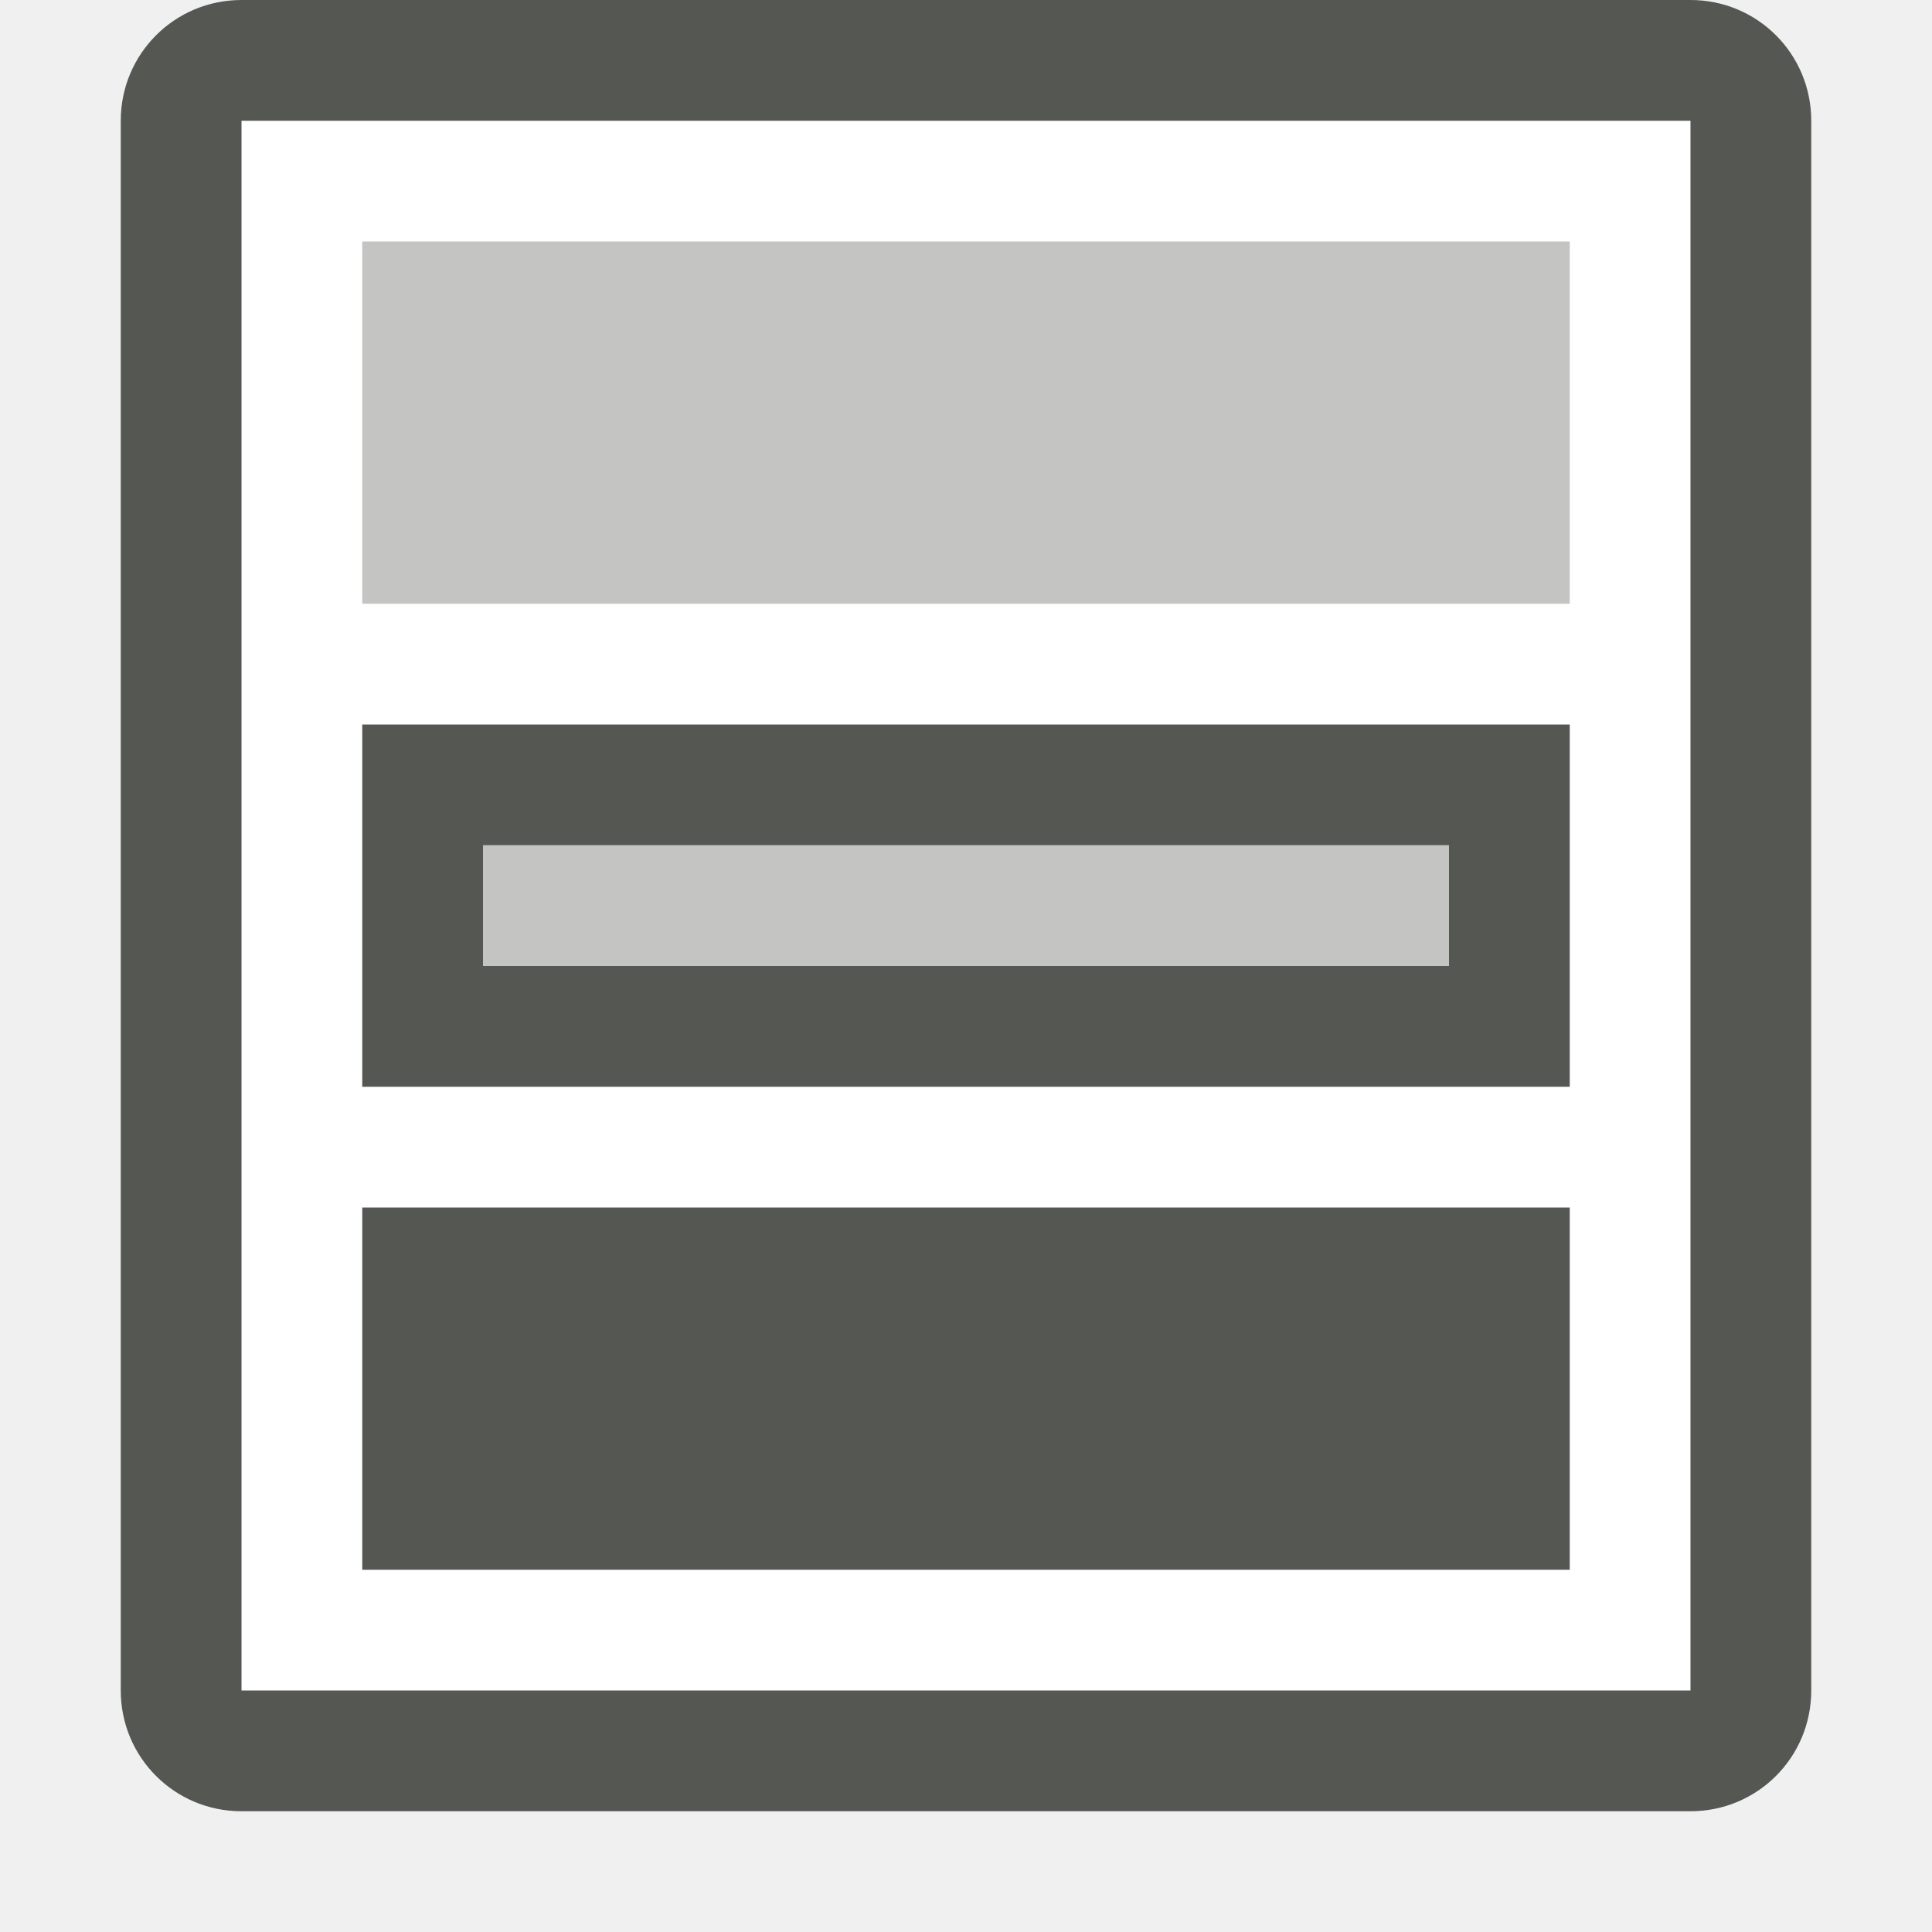
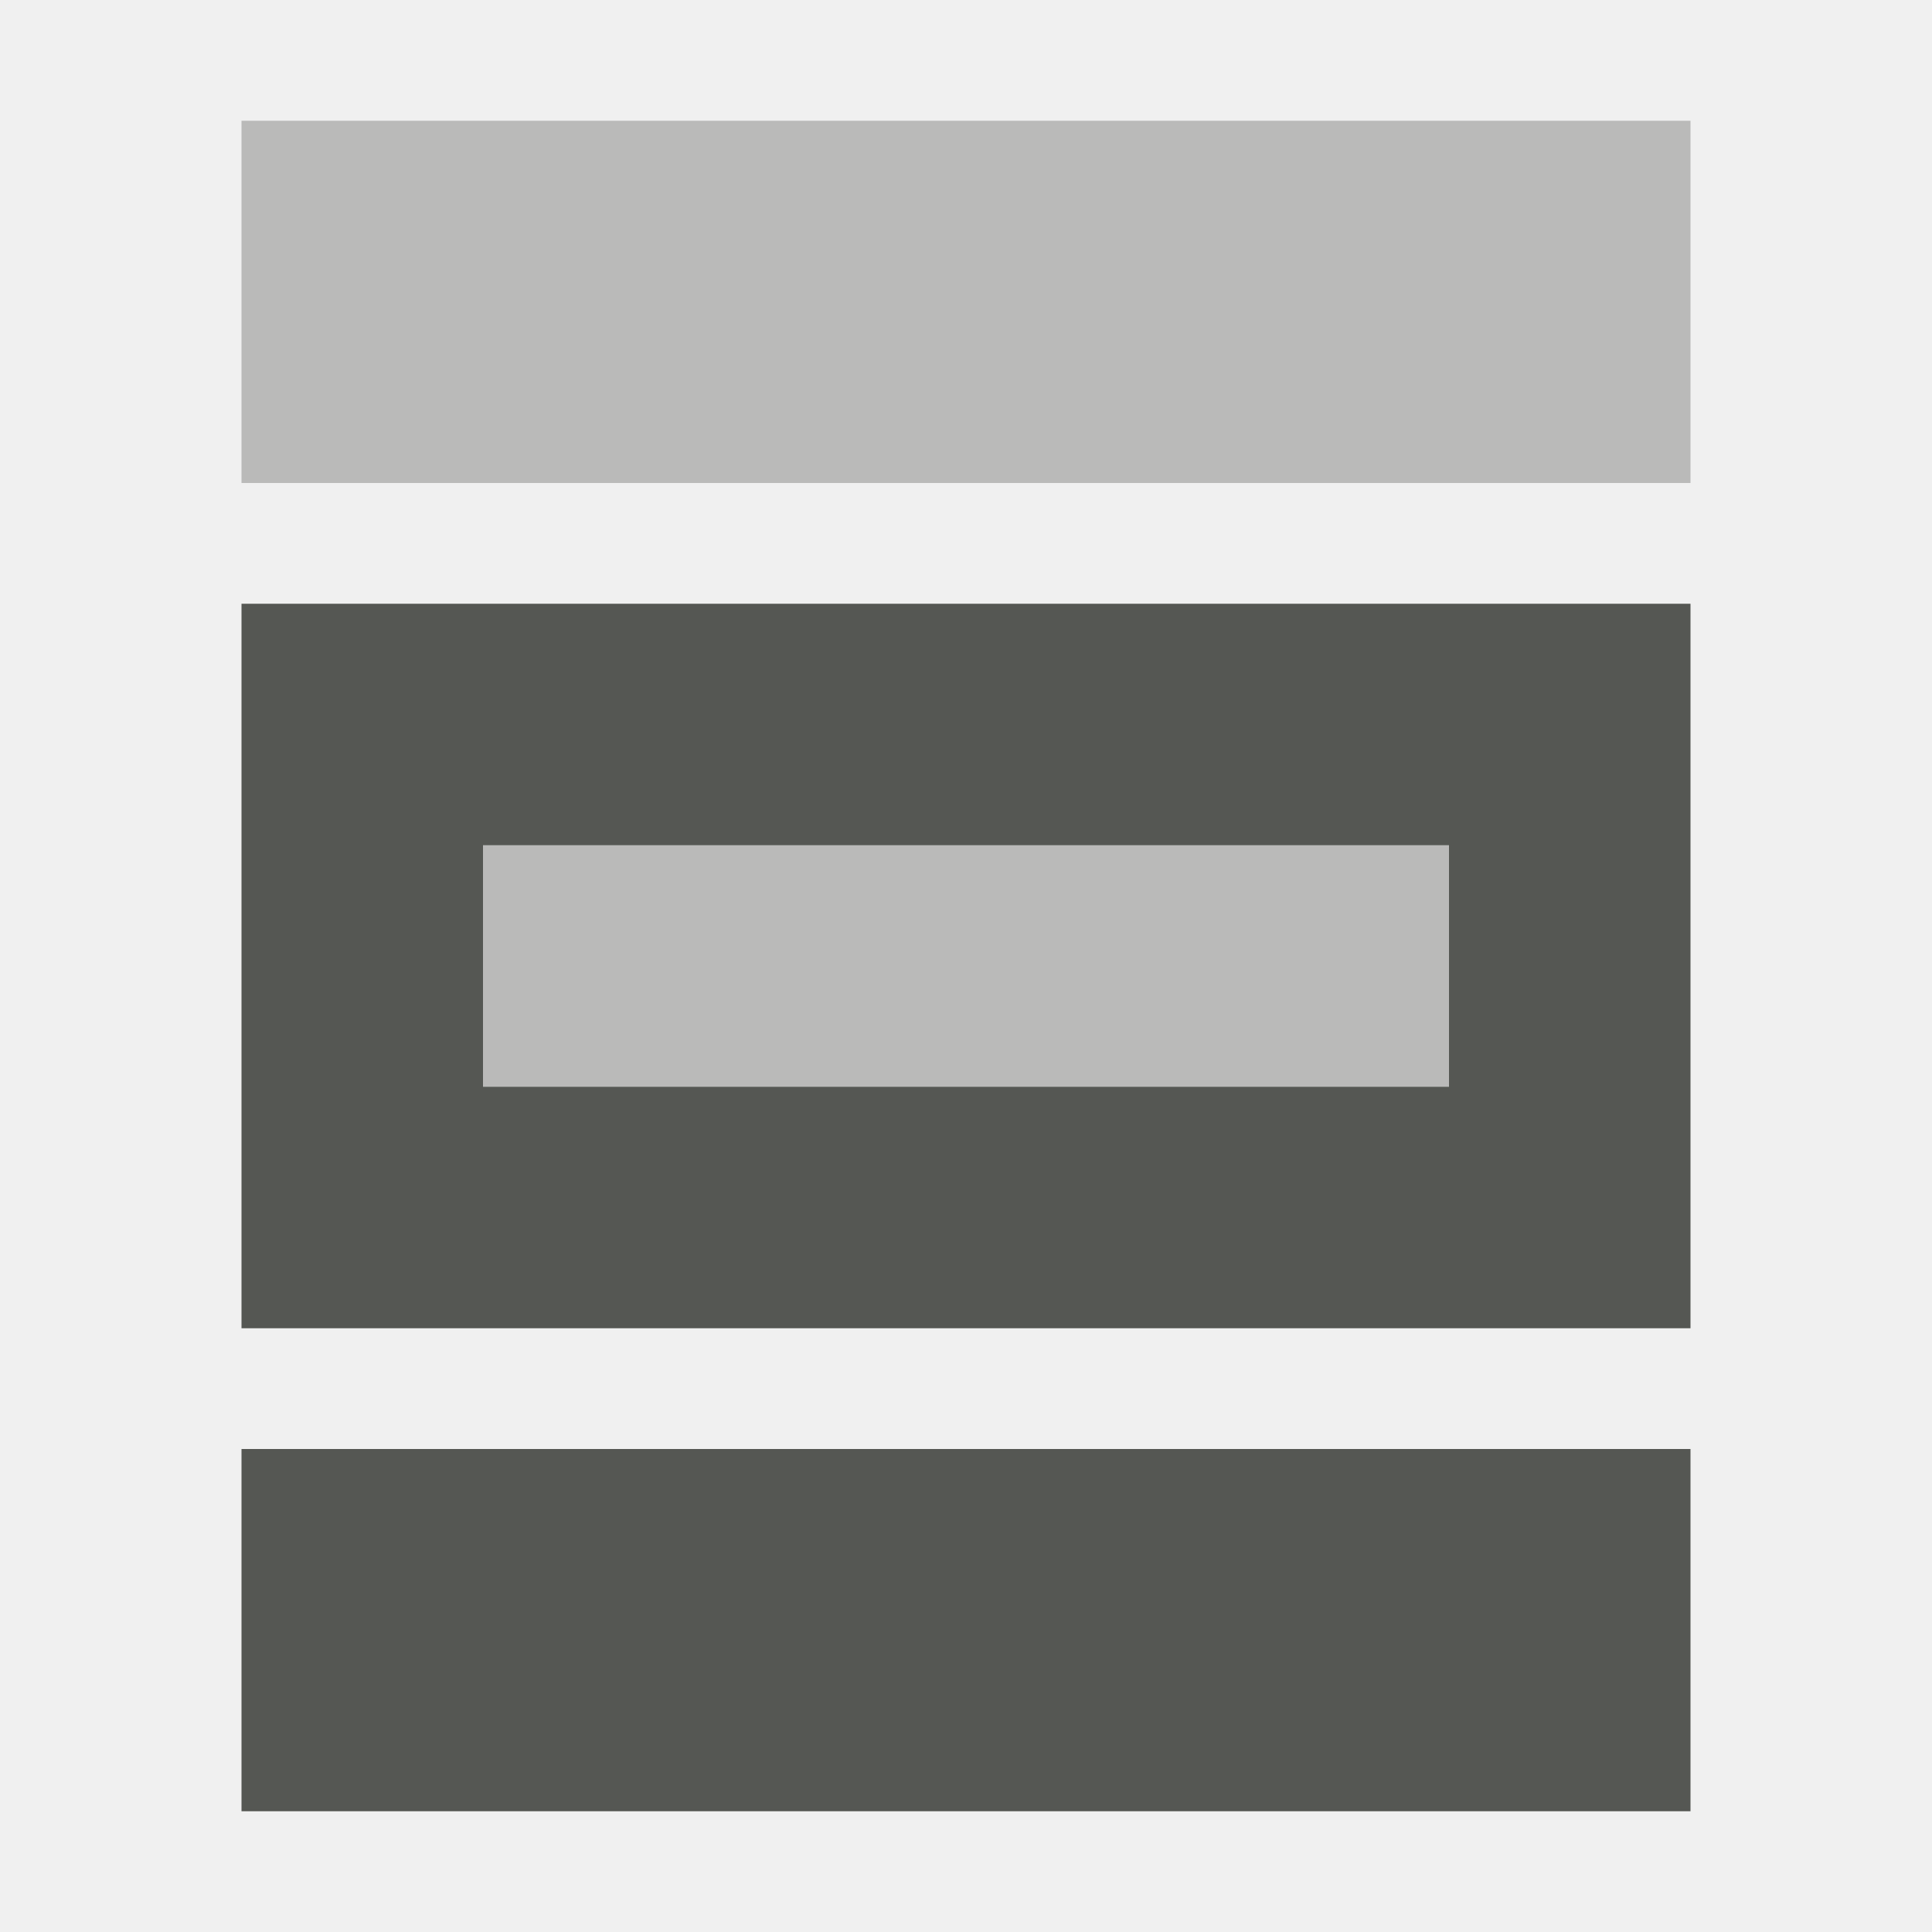
<svg xmlns="http://www.w3.org/2000/svg" viewBox="0 0 16 16">
-   <path style="fill:#ffffff" d="M 2 1 L 2 14 L 14 14 L 14 1 L 2 1 z " />
-   <path style="opacity:0.35;fill:#555753" d="M 3,2 V 5 H 13 V 2 Z m 1,5 v 1 h 8 V 7 Z" />
-   <path style="fill:#555753" d="M 2,0 C 1.446,0 1,0.446 1,1 v 13 c 0,0.554 0.446,1 1,1 h 12 c 0.554,0 1,-0.446 1,-1 V 1 C 15,0.446 14.554,0 14,0 Z M 2,1 H 14 V 14 H 2 Z M 3,6 V 9 H 13 V 6 Z m 1,1 h 8 V 8 H 4 Z m -1,3 v 3 h 10 v -3 z" />
+   <path style="fill:#555753" d="m 2,5 v 6 H 14 V 5 Z m 2,2 h 8 V 9 H 4 Z m -2,5 v 3 h 12 v -3 z" />
+   <path style="opacity:0.35;fill:#555753" d="M 2 1 L 2 4 L 14 4 L 14 1 L 2 1 z M 4 7 L 4 9 L 12 9 L 12 7 L 4 7 z " />
</svg>
